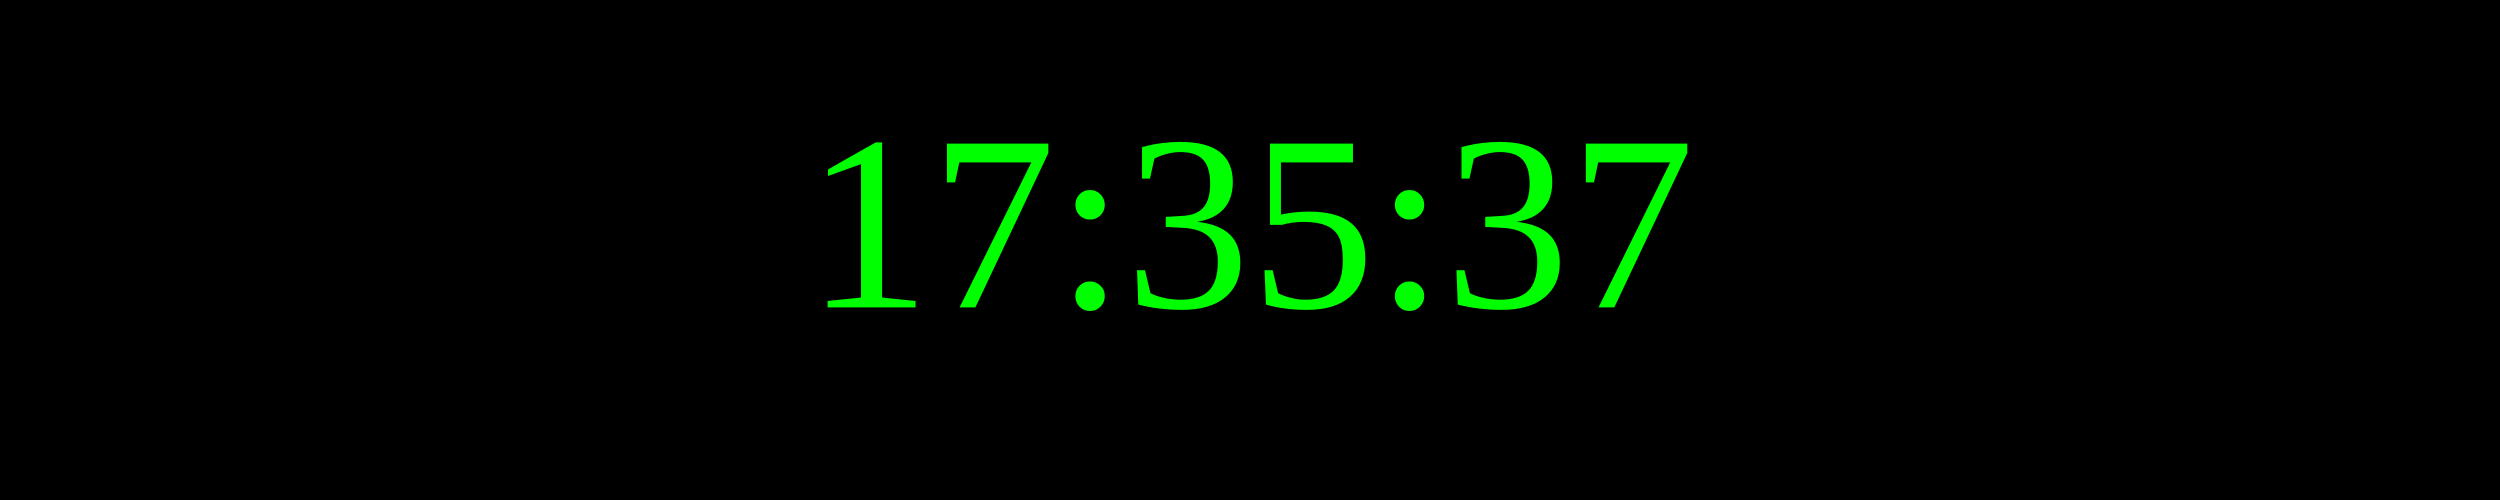
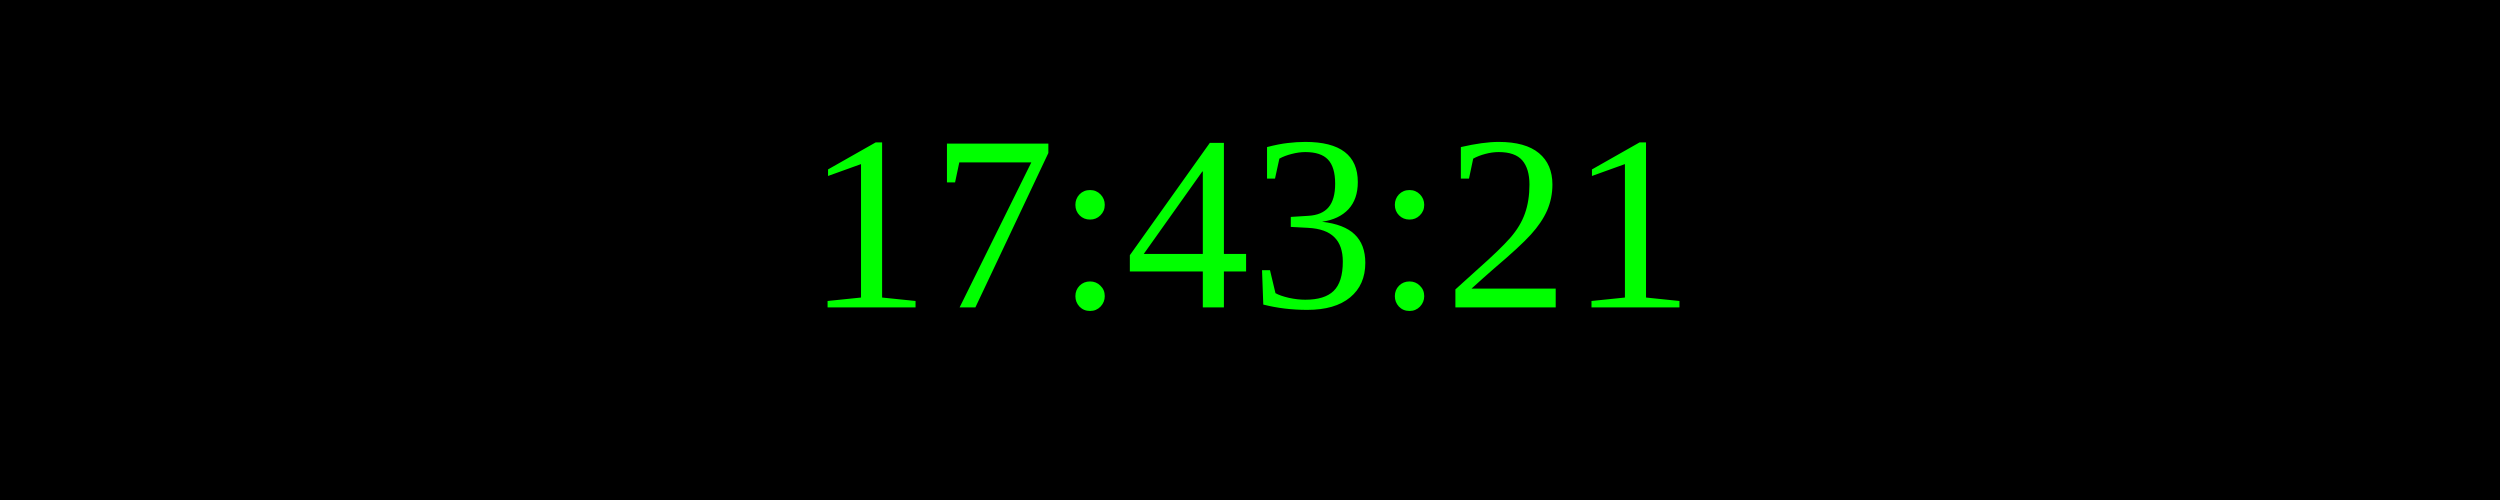
<svg xmlns="http://www.w3.org/2000/svg" width="250" height="50">
  <rect width="100%" height="100%" fill="black" />
  <text x="50%" y="50%" font-size="25" fill="lime" text-anchor="middle" dominant-baseline="middle">
- 17:35:37
+ 17:43:21
</text>
</svg>
